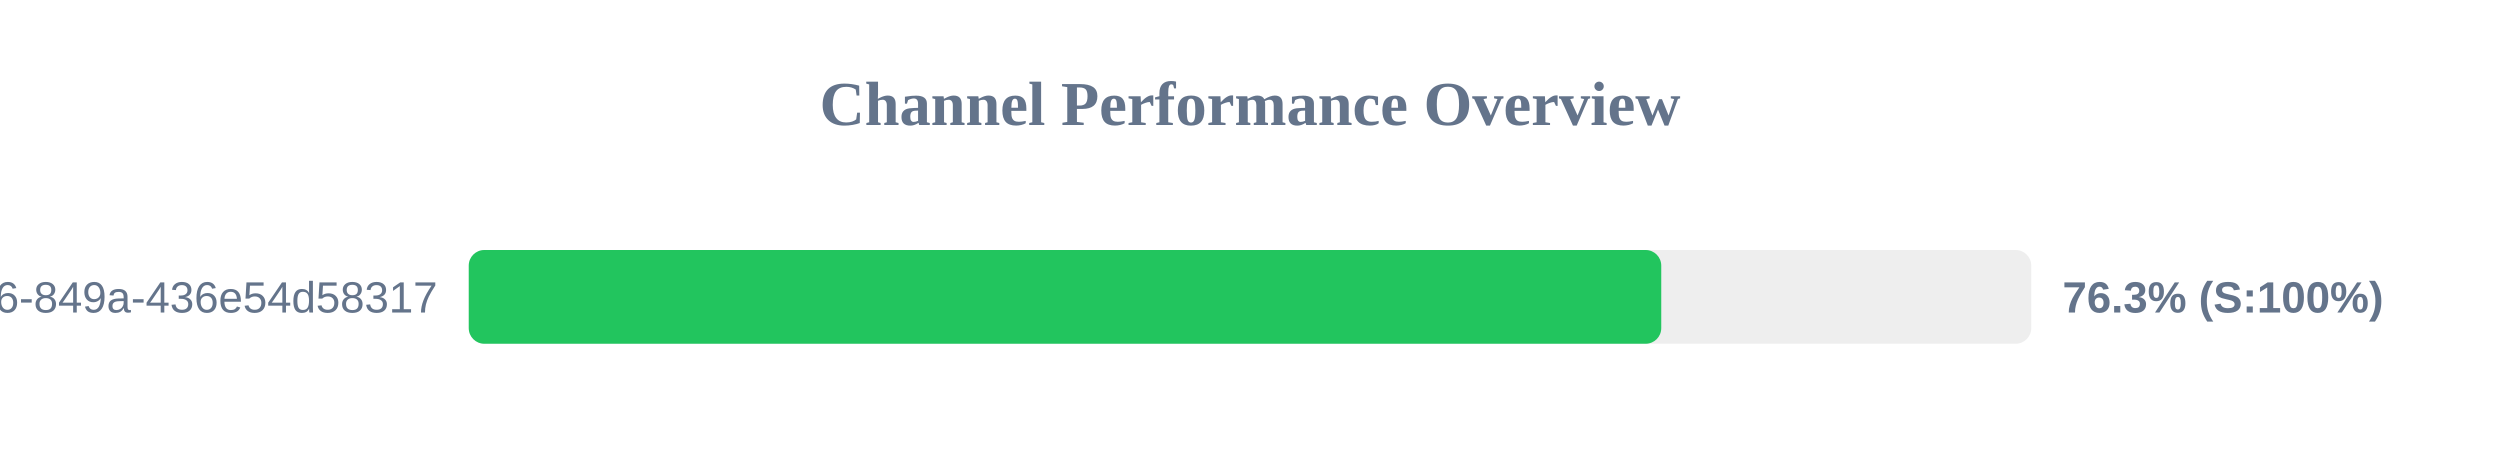
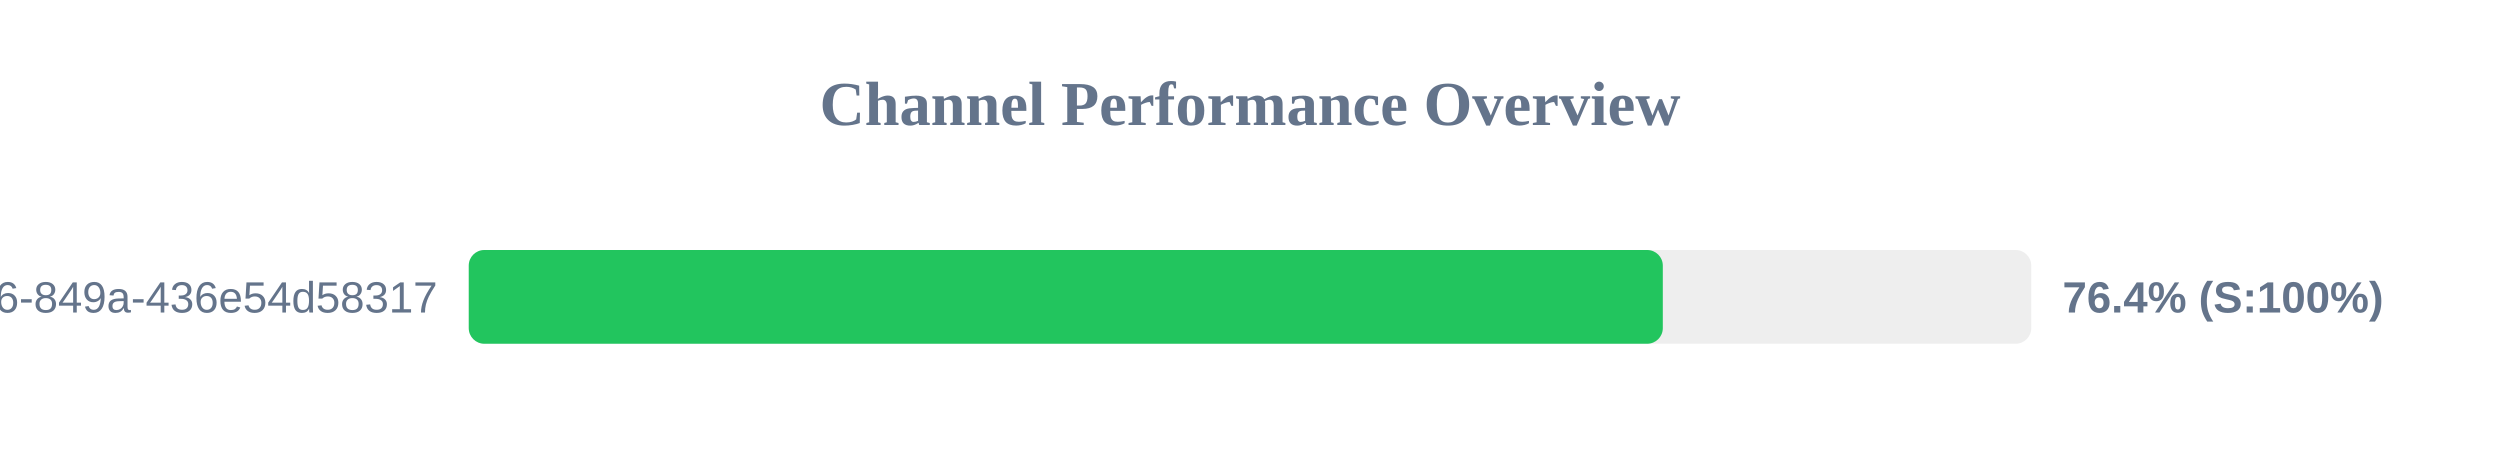
<svg xmlns="http://www.w3.org/2000/svg" width="800" height="150" version="1.1">
  <style>
        .row { font: 14px Arial; fill: #64748b; }
        .score { font: bold 14px Arial; fill: #64748b; }
    </style>
  <text x="400" y="40" text-anchor="middle" font-size="20px" font-weight="bold" fill="#64748b">Channel Performance Overview</text>
  <rect x="150" y="80" width="500" height="30" fill="#eee" rx="5" />
-   <rect x="150" y="80" width="381.6" height="30" fill="#22c55e" rx="5" />
+   <rect x="150" y="80" width="382.1" height="30" fill="#22c55e" rx="5" />
  <text x="140" y="100" text-anchor="end" class="row">?uuid=29fbd51f-03c8-4d76-849a-436e54d58317</text>
-   <text x="660" y="100" text-anchor="start" class="score">76.3% (S:100%)</text>
+   <text x="660" y="100" text-anchor="start" class="score">76.4% (S:100%)</text>
</svg>
